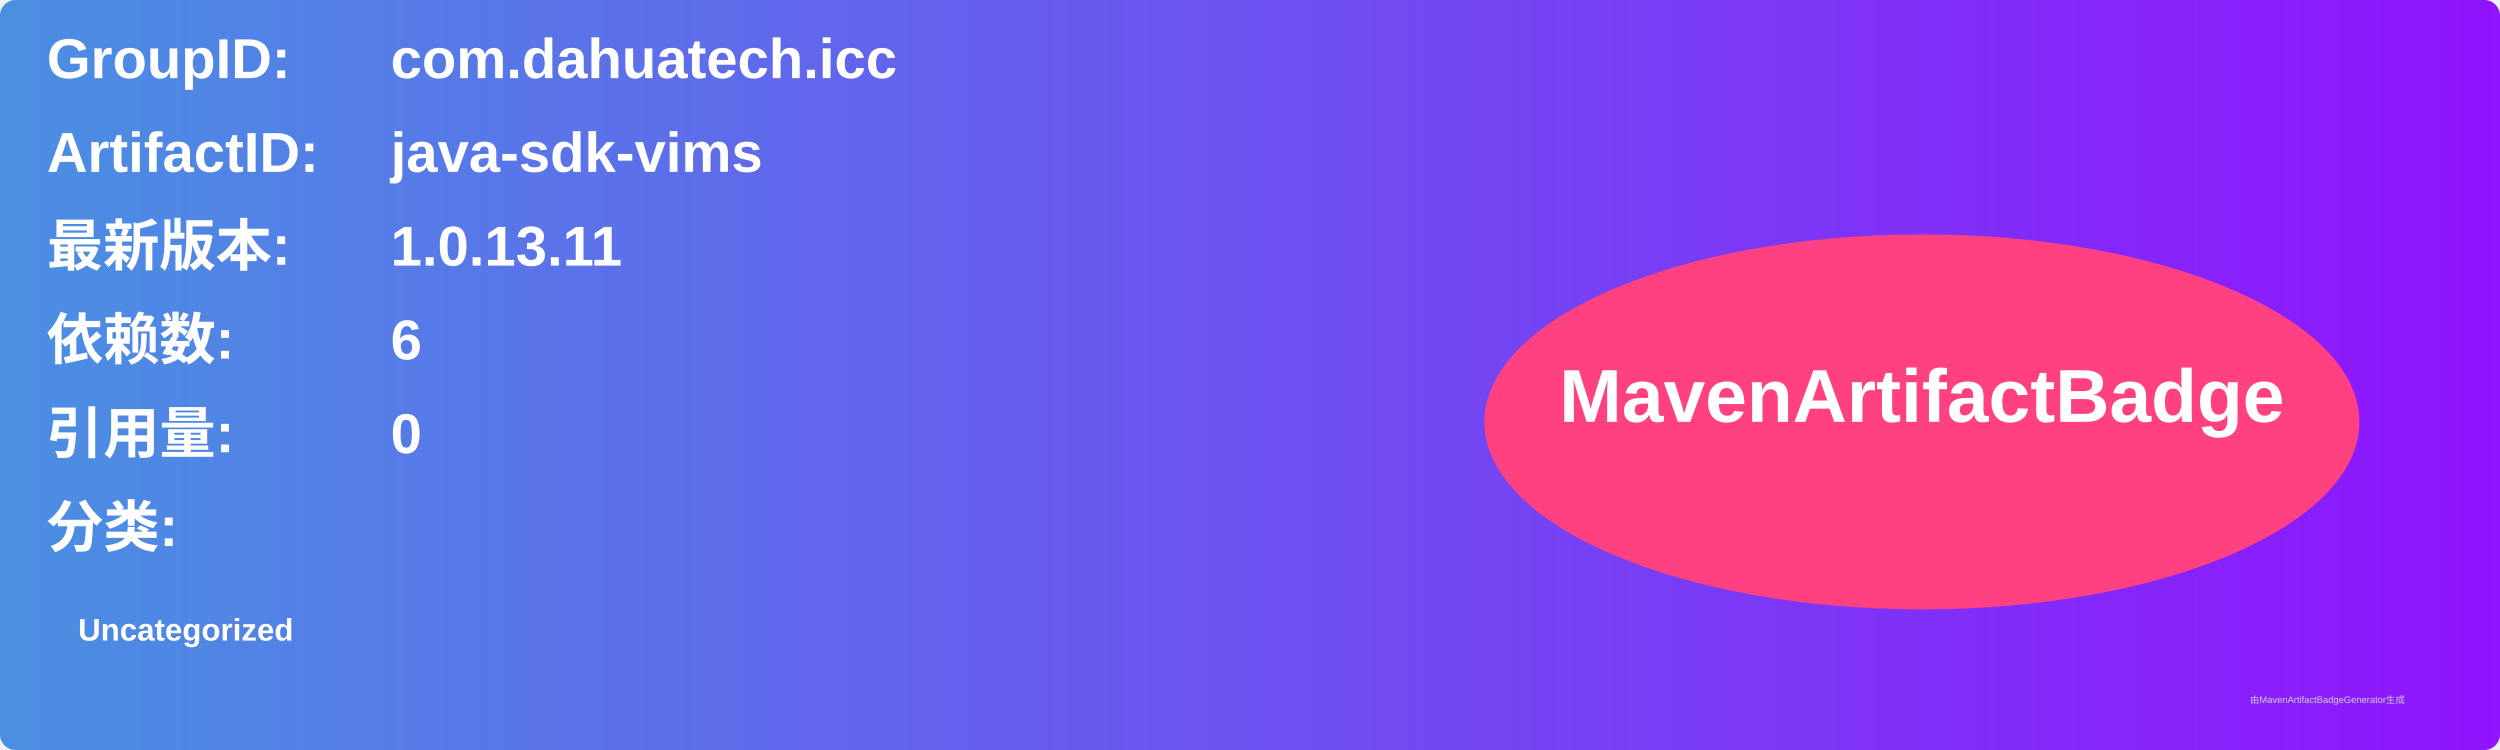
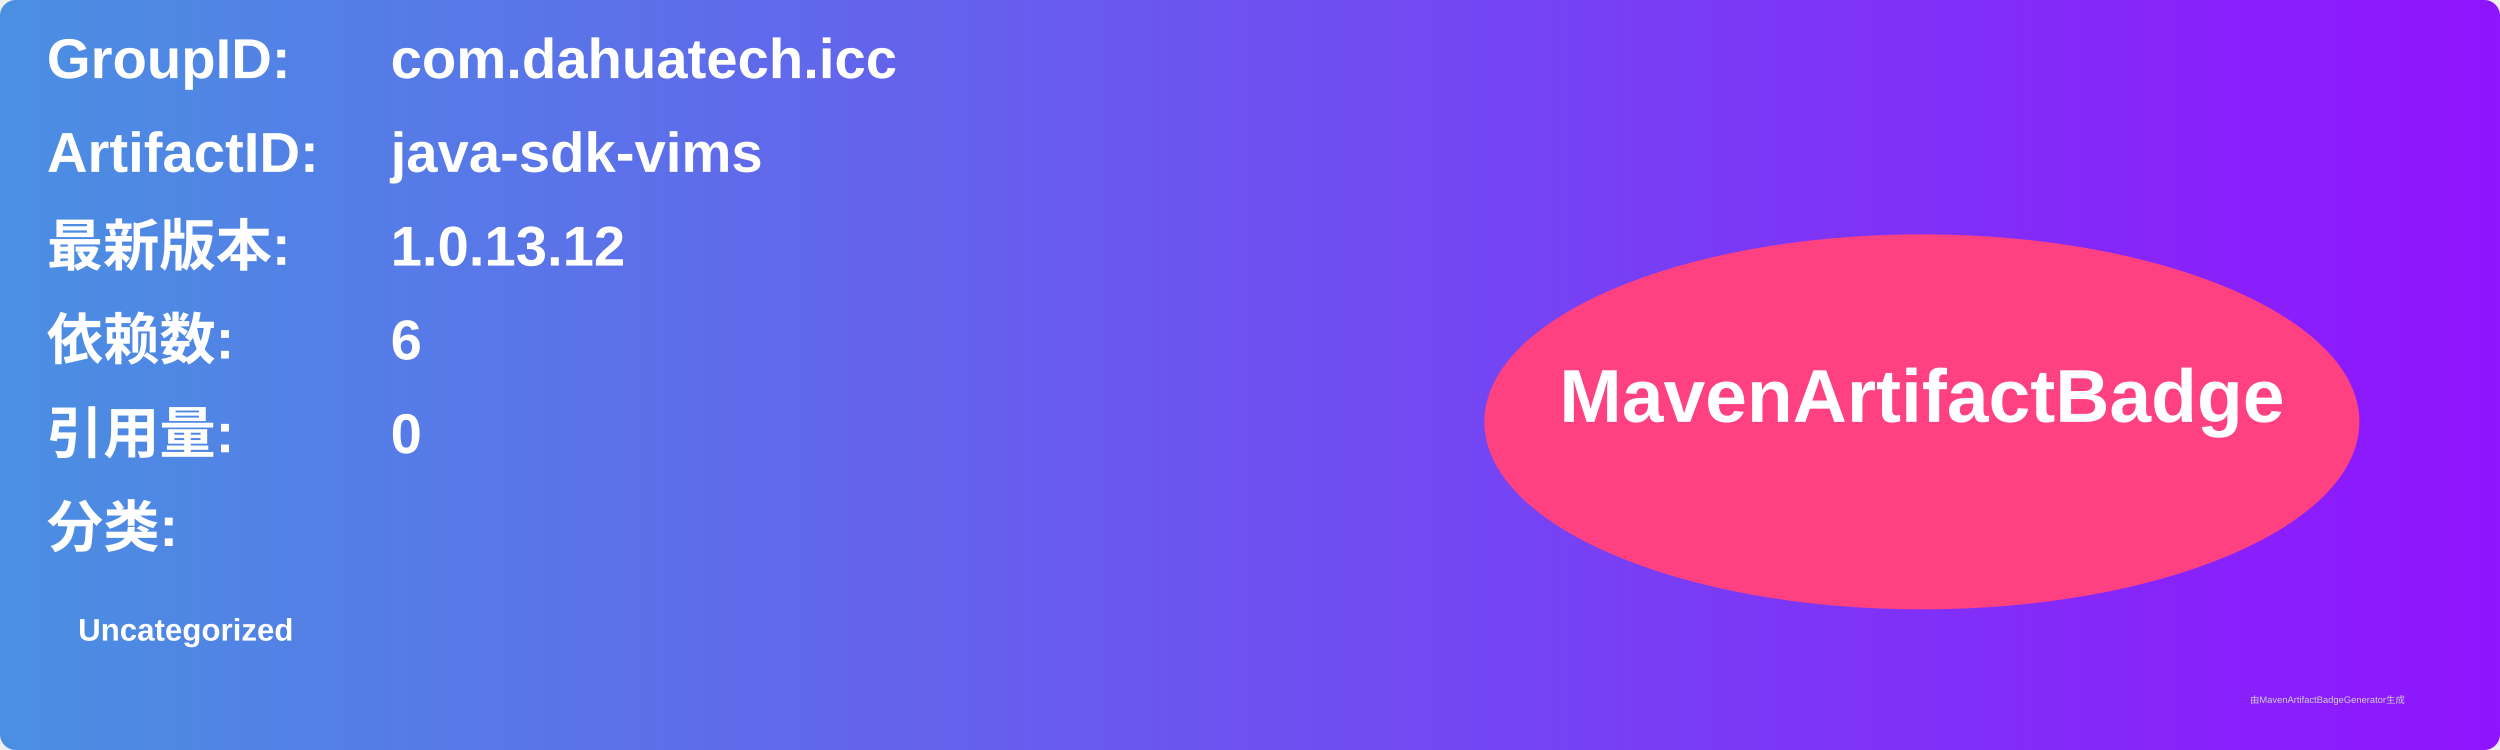
<svg xmlns="http://www.w3.org/2000/svg" width="800" height="240" viewBox="0 0 800 240">
  <linearGradient id="grad" x1="0%" y1="0%" x2="100%" y2="0%">
    <stop offset="0%" stop-color="#4a90e2" />
    <stop offset="100%" stop-color="#9013fe" />
  </linearGradient>
  <rect width="100%" height="100%" rx="5" ry="5" fill="url(#grad)" />
  <g transform="translate(15, 15)">
    <text x="0" y="10" font-family="Arial" font-size="18" fill="white" font-weight="bold" width="260">GroupID:</text>
    <text x="110" y="10" font-family="Arial" font-size="18" fill="white" font-weight="bold" width="460">com.dahuatech.icc</text>
    <text x="0" y="40" font-family="Arial" font-size="18" fill="white" font-weight="bold" width="260">ArtifactID:</text>
    <text x="110" y="40" font-family="Arial" font-size="18" fill="white" font-weight="bold" width="460">java-sdk-vims</text>
    <text x="0" y="70" font-family="Arial" font-size="18" fill="white" font-weight="bold">最新版本:</text>
    <text x="110" y="70" font-family="Arial" font-size="18" fill="white" font-weight="bold">
-       <tspan font-weight="bold">1.0.13.11</tspan>
+       <tspan font-weight="bold">1.0.13.12</tspan>
    </text>
    <text x="0" y="100" font-family="Arial" font-size="18" fill="white" font-weight="bold">依赖数: </text>
    <text x="110" y="100" font-family="Arial" font-size="18" fill="white">
      <tspan font-weight="bold">6</tspan>
    </text>
    <text x="0" y="130" font-family="Arial" font-size="18" fill="white" font-weight="bold">引用量: </text>
    <text x="110" y="130" font-family="Arial" font-size="18" fill="white">
      <tspan font-weight="bold">0</tspan>
    </text>
    <text x="0" y="160" font-family="Arial" font-size="18" fill="white" font-weight="bold">分类:</text>
    <text x="10" y="190" font-family="Arial" font-size="10" fill="white">
      <tspan font-weight="bold">Uncategorized</tspan>
    </text>
    <ellipse cx="600" cy="120" rx="140" ry="60" fill="#ff4081" />
    <text x="600" y="120" text-anchor="middle" font-family="Arial" font-size="24" fill="white" font-weight="bold">MavenArtifactBadge</text>
  </g>
  <text x="720" y="225" font-family="Arial" font-size="3" fill="#d0d0d0">由MavenArtifactBadgeGenerator生成</text>
</svg>
